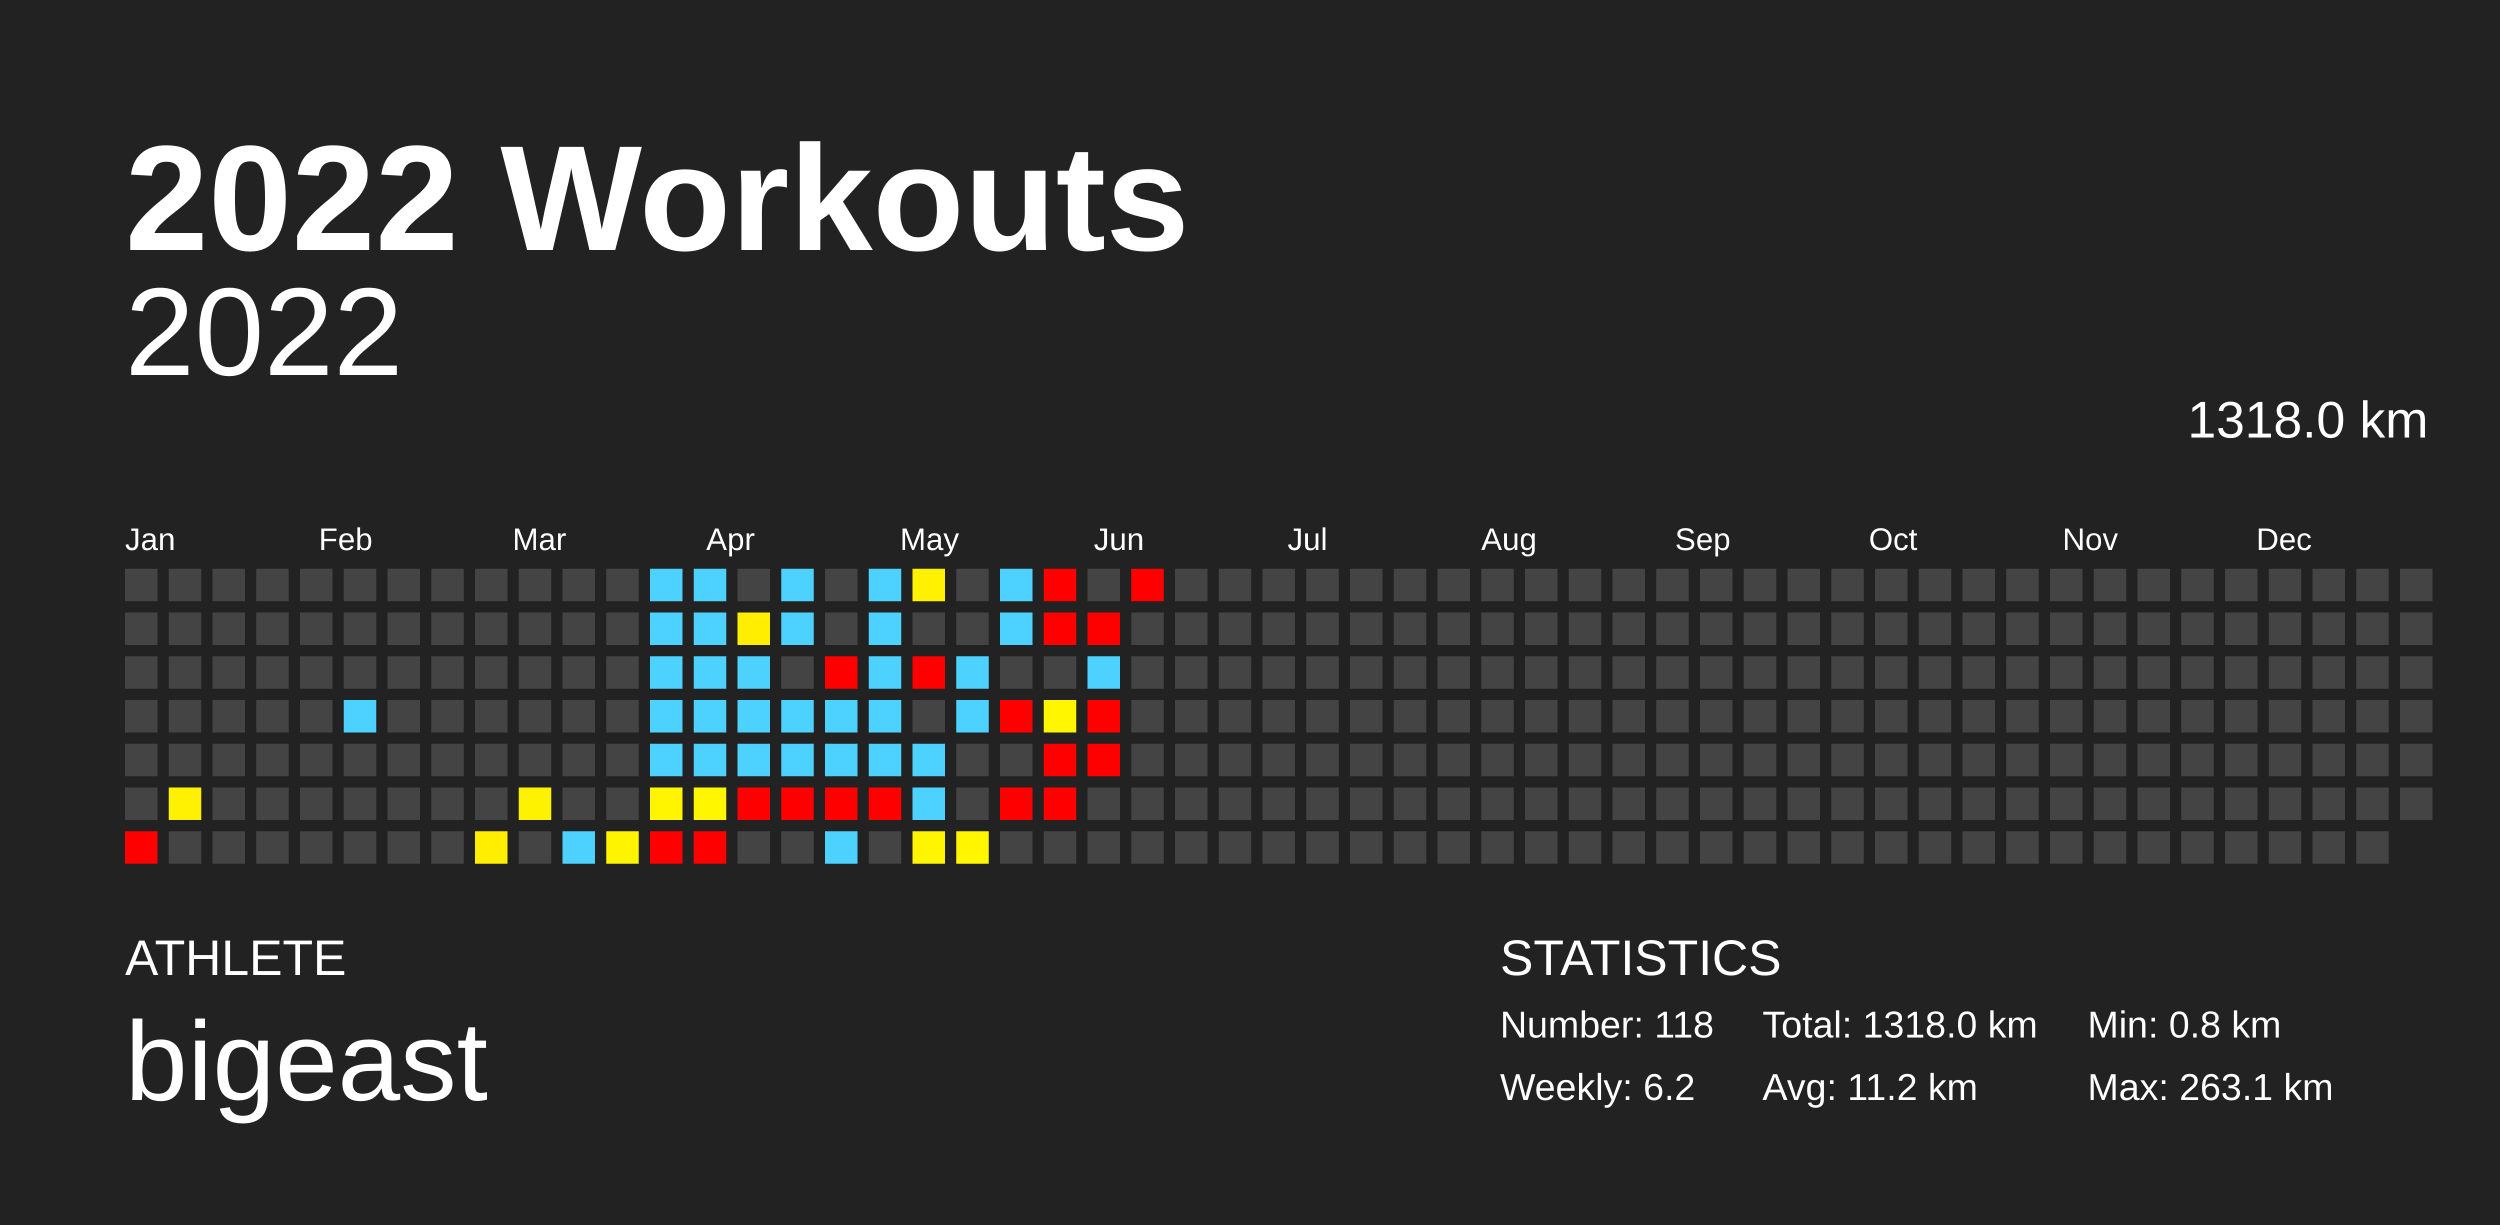
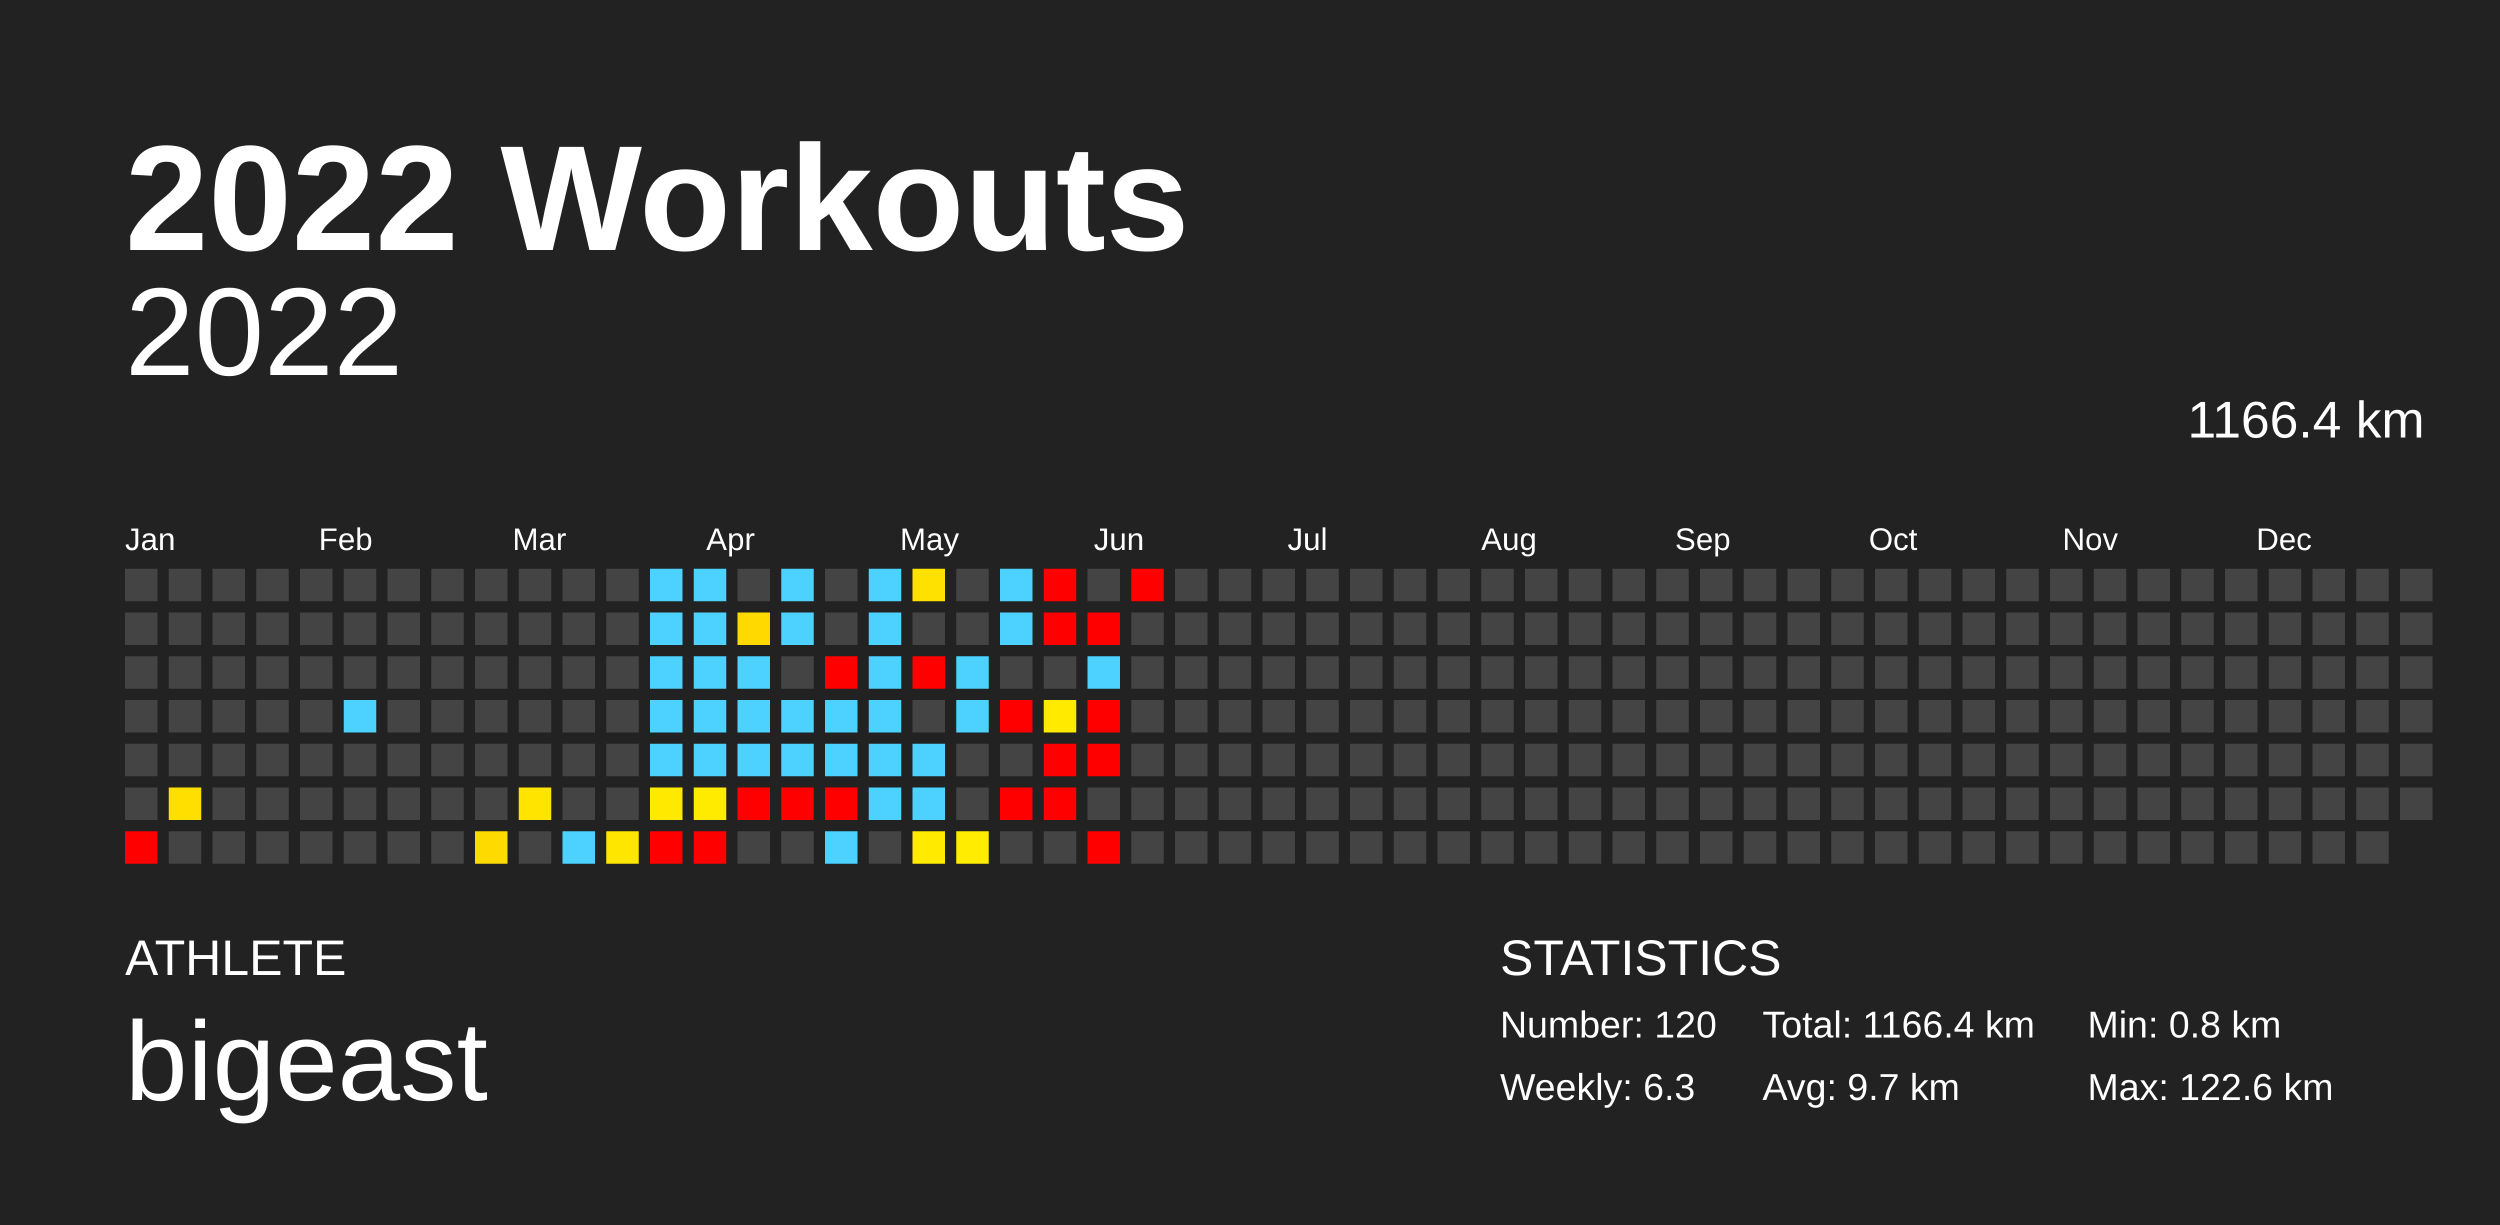
<svg xmlns="http://www.w3.org/2000/svg" baseProfile="full" height="98mm" version="1.1" viewBox="0,0,200,98" width="200mm">
  <defs />
  <rect fill="#222222" height="98" width="200" x="0" y="0" />
  <text fill="#FFFFFF" style="font-size:12px; font-family:Arial; font-weight:bold;" x="10" y="20">2022 Workouts</text>
  <text fill="#FFFFFF" style="font-size:4px; font-family:Arial" x="10" y="78">ATHLETE</text>
  <text fill="#FFFFFF" style="font-size:9px; font-family:Arial" x="10" y="88">bigeast</text>
  <text fill="#FFFFFF" style="font-size:4px; font-family:Arial" x="120" y="78">STATISTICS</text>
-   <text fill="#FFFFFF" style="font-size:3px; font-family:Arial" x="120" y="83">Number: 118</text>
-   <text fill="#FFFFFF" style="font-size:3px; font-family:Arial" x="120" y="88">Weekly: 6.2</text>
-   <text fill="#FFFFFF" style="font-size:3px; font-family:Arial" x="141" y="83">Total: 1318.0 km</text>
-   <text fill="#FFFFFF" style="font-size:3px; font-family:Arial" x="141" y="88">Avg: 11.2 km</text>
+   <text fill="#FFFFFF" style="font-size:3px; font-family:Arial" x="120" y="83">Number: 120</text>
+   <text fill="#FFFFFF" style="font-size:3px; font-family:Arial" x="120" y="88">Weekly: 6.3</text>
+   <text fill="#FFFFFF" style="font-size:3px; font-family:Arial" x="141" y="83">Total: 1166.4 km</text>
+   <text fill="#FFFFFF" style="font-size:3px; font-family:Arial" x="141" y="88">Avg: 9.7 km</text>
  <text fill="#FFFFFF" style="font-size:3px; font-family:Arial" x="167" y="83">Min: 0.8 km</text>
-   <text fill="#FFFFFF" style="font-size:3px; font-family:Arial" x="167" y="88">Max: 263.1 km</text>
+   <text fill="#FFFFFF" style="font-size:3px; font-family:Arial" x="167" y="88">Max: 122.6 km</text>
  <text alignment-baseline="hanging" fill="#FFFFFF" style="font-size:10.0px; font-family:Arial;" x="10" y="30">2022</text>
-   <text alignment-baseline="hanging" fill="#FFFFFF" style="font-size:4.125px; font-family:Arial;" x="175" y="35">1318.0 km</text>
+   <text alignment-baseline="hanging" fill="#FFFFFF" style="font-size:4.125px; font-family:Arial;" x="175" y="35">1166.4 km</text>
  <text fill="#FFFFFF" style="font-size:2.5px; font-family:Arial" x="10.0" y="44">Jan</text>
  <text fill="#FFFFFF" style="font-size:2.5px; font-family:Arial" x="25.5" y="44">Feb</text>
  <text fill="#FFFFFF" style="font-size:2.5px; font-family:Arial" x="41.0" y="44">Mar</text>
  <text fill="#FFFFFF" style="font-size:2.5px; font-family:Arial" x="56.5" y="44">Apr</text>
  <text fill="#FFFFFF" style="font-size:2.5px; font-family:Arial" x="72.0" y="44">May</text>
  <text fill="#FFFFFF" style="font-size:2.5px; font-family:Arial" x="87.5" y="44">Jun</text>
  <text fill="#FFFFFF" style="font-size:2.5px; font-family:Arial" x="103.0" y="44">Jul</text>
  <text fill="#FFFFFF" style="font-size:2.5px; font-family:Arial" x="118.5" y="44">Aug</text>
  <text fill="#FFFFFF" style="font-size:2.5px; font-family:Arial" x="134.0" y="44">Sep</text>
  <text fill="#FFFFFF" style="font-size:2.5px; font-family:Arial" x="149.5" y="44">Oct</text>
  <text fill="#FFFFFF" style="font-size:2.5px; font-family:Arial" x="165.0" y="44">Nov</text>
  <text fill="#FFFFFF" style="font-size:2.5px; font-family:Arial" x="180.5" y="44">Dec</text>
  <rect fill="#444444" height="2.6" width="2.6" x="10.0" y="45.5" />
  <rect fill="#444444" height="2.6" width="2.6" x="10.0" y="49.0" />
  <rect fill="#444444" height="2.6" width="2.6" x="10.0" y="52.5" />
  <rect fill="#444444" height="2.6" width="2.6" x="10.0" y="56.0" />
  <rect fill="#444444" height="2.6" width="2.6" x="10.0" y="59.5" />
  <rect fill="#444444" height="2.6" width="2.6" x="10.0" y="63.0" />
  <rect fill="red" height="2.6" width="2.6" x="10.0" y="66.5" />
  <rect fill="#444444" height="2.6" width="2.6" x="13.5" y="45.5" />
  <rect fill="#444444" height="2.6" width="2.6" x="13.5" y="49.0" />
  <rect fill="#444444" height="2.6" width="2.6" x="13.5" y="52.5" />
  <rect fill="#444444" height="2.6" width="2.6" x="13.5" y="56.0" />
  <rect fill="#444444" height="2.6" width="2.6" x="13.5" y="59.5" />
-   <rect fill="#fff100" height="2.6" width="2.6" x="13.5" y="63.0" />
+   <rect fill="#ffdf00" height="2.6" width="2.6" x="13.5" y="63.0" />
  <rect fill="#444444" height="2.6" width="2.6" x="13.5" y="66.5" />
  <rect fill="#444444" height="2.6" width="2.6" x="17.0" y="45.5" />
  <rect fill="#444444" height="2.6" width="2.6" x="17.0" y="49.0" />
  <rect fill="#444444" height="2.6" width="2.6" x="17.0" y="52.5" />
  <rect fill="#444444" height="2.6" width="2.6" x="17.0" y="56.0" />
  <rect fill="#444444" height="2.6" width="2.6" x="17.0" y="59.5" />
  <rect fill="#444444" height="2.6" width="2.6" x="17.0" y="63.0" />
  <rect fill="#444444" height="2.6" width="2.6" x="17.0" y="66.5" />
  <rect fill="#444444" height="2.6" width="2.6" x="20.5" y="45.5" />
  <rect fill="#444444" height="2.6" width="2.6" x="20.5" y="49.0" />
  <rect fill="#444444" height="2.6" width="2.6" x="20.5" y="52.5" />
  <rect fill="#444444" height="2.6" width="2.6" x="20.5" y="56.0" />
  <rect fill="#444444" height="2.6" width="2.6" x="20.5" y="59.5" />
  <rect fill="#444444" height="2.6" width="2.6" x="20.5" y="63.0" />
  <rect fill="#444444" height="2.6" width="2.6" x="20.5" y="66.5" />
  <rect fill="#444444" height="2.6" width="2.6" x="24.0" y="45.5" />
  <rect fill="#444444" height="2.6" width="2.6" x="24.0" y="49.0" />
  <rect fill="#444444" height="2.6" width="2.6" x="24.0" y="52.5" />
  <rect fill="#444444" height="2.6" width="2.6" x="24.0" y="56.0" />
  <rect fill="#444444" height="2.6" width="2.6" x="24.0" y="59.5" />
  <rect fill="#444444" height="2.6" width="2.6" x="24.0" y="63.0" />
  <rect fill="#444444" height="2.6" width="2.6" x="24.0" y="66.5" />
  <rect fill="#444444" height="2.6" width="2.6" x="27.5" y="45.5" />
  <rect fill="#444444" height="2.6" width="2.6" x="27.5" y="49.0" />
  <rect fill="#444444" height="2.6" width="2.6" x="27.5" y="52.5" />
  <rect fill="#4dd2ff" height="2.6" width="2.6" x="27.5" y="56.0" />
  <rect fill="#444444" height="2.6" width="2.6" x="27.5" y="59.5" />
  <rect fill="#444444" height="2.6" width="2.6" x="27.5" y="63.0" />
  <rect fill="#444444" height="2.6" width="2.6" x="27.5" y="66.5" />
  <rect fill="#444444" height="2.6" width="2.6" x="31.0" y="45.5" />
  <rect fill="#444444" height="2.6" width="2.6" x="31.0" y="49.0" />
  <rect fill="#444444" height="2.6" width="2.6" x="31.0" y="52.5" />
  <rect fill="#444444" height="2.6" width="2.6" x="31.0" y="56.0" />
  <rect fill="#444444" height="2.6" width="2.6" x="31.0" y="59.5" />
  <rect fill="#444444" height="2.6" width="2.6" x="31.0" y="63.0" />
  <rect fill="#444444" height="2.6" width="2.6" x="31.0" y="66.5" />
  <rect fill="#444444" height="2.6" width="2.6" x="34.5" y="45.5" />
  <rect fill="#444444" height="2.6" width="2.6" x="34.5" y="49.0" />
  <rect fill="#444444" height="2.6" width="2.6" x="34.5" y="52.5" />
  <rect fill="#444444" height="2.6" width="2.6" x="34.5" y="56.0" />
  <rect fill="#444444" height="2.6" width="2.6" x="34.5" y="59.5" />
  <rect fill="#444444" height="2.6" width="2.6" x="34.5" y="63.0" />
  <rect fill="#444444" height="2.6" width="2.6" x="34.5" y="66.5" />
  <rect fill="#444444" height="2.6" width="2.6" x="38.0" y="45.5" />
  <rect fill="#444444" height="2.6" width="2.6" x="38.0" y="49.0" />
  <rect fill="#444444" height="2.6" width="2.6" x="38.0" y="52.5" />
  <rect fill="#444444" height="2.6" width="2.6" x="38.0" y="56.0" />
  <rect fill="#444444" height="2.6" width="2.6" x="38.0" y="59.5" />
  <rect fill="#444444" height="2.6" width="2.6" x="38.0" y="63.0" />
-   <rect fill="#ffee00" height="2.6" width="2.6" x="38.0" y="66.5" />
+   <rect fill="#ffda00" height="2.6" width="2.6" x="38.0" y="66.5" />
  <rect fill="#444444" height="2.6" width="2.6" x="41.5" y="45.5" />
  <rect fill="#444444" height="2.6" width="2.6" x="41.5" y="49.0" />
  <rect fill="#444444" height="2.6" width="2.6" x="41.5" y="52.5" />
  <rect fill="#444444" height="2.6" width="2.6" x="41.5" y="56.0" />
  <rect fill="#444444" height="2.6" width="2.6" x="41.5" y="59.5" />
-   <rect fill="#fff200" height="2.6" width="2.6" x="41.5" y="63.0" />
+   <rect fill="#ffe400" height="2.6" width="2.6" x="41.5" y="63.0" />
  <rect fill="#444444" height="2.6" width="2.6" x="41.5" y="66.5" />
  <rect fill="#444444" height="2.6" width="2.6" x="45.0" y="45.5" />
  <rect fill="#444444" height="2.6" width="2.6" x="45.0" y="49.0" />
  <rect fill="#444444" height="2.6" width="2.6" x="45.0" y="52.5" />
  <rect fill="#444444" height="2.6" width="2.6" x="45.0" y="56.0" />
  <rect fill="#444444" height="2.6" width="2.6" x="45.0" y="59.5" />
  <rect fill="#444444" height="2.6" width="2.6" x="45.0" y="63.0" />
  <rect fill="#4dd2ff" height="2.6" width="2.6" x="45.0" y="66.5" />
  <rect fill="#444444" height="2.6" width="2.6" x="48.5" y="45.5" />
  <rect fill="#444444" height="2.6" width="2.6" x="48.5" y="49.0" />
  <rect fill="#444444" height="2.6" width="2.6" x="48.5" y="52.5" />
  <rect fill="#444444" height="2.6" width="2.6" x="48.5" y="56.0" />
  <rect fill="#444444" height="2.6" width="2.6" x="48.5" y="59.5" />
  <rect fill="#444444" height="2.6" width="2.6" x="48.5" y="63.0" />
-   <rect fill="#fff400" height="2.6" width="2.6" x="48.5" y="66.5" />
+   <rect fill="#ffe600" height="2.6" width="2.6" x="48.5" y="66.5" />
  <rect fill="#4dd2ff" height="2.6" width="2.6" x="52.0" y="45.5" />
  <rect fill="#4dd2ff" height="2.6" width="2.6" x="52.0" y="49.0" />
  <rect fill="#4dd2ff" height="2.6" width="2.6" x="52.0" y="52.5" />
  <rect fill="#4dd2ff" height="2.6" width="2.6" x="52.0" y="56.0" />
  <rect fill="#4dd2ff" height="2.6" width="2.6" x="52.0" y="59.5" />
-   <rect fill="#fff500" height="2.6" width="2.6" x="52.0" y="63.0" />
+   <rect fill="#ffe900" height="2.6" width="2.6" x="52.0" y="63.0" />
  <rect fill="red" height="2.6" width="2.6" x="52.0" y="66.5" />
  <rect fill="#4dd2ff" height="2.6" width="2.6" x="55.5" y="45.5" />
  <rect fill="#4dd2ff" height="2.6" width="2.6" x="55.5" y="49.0" />
  <rect fill="#4dd2ff" height="2.6" width="2.6" x="55.5" y="52.5" />
  <rect fill="#4dd2ff" height="2.6" width="2.6" x="55.5" y="56.0" />
  <rect fill="#4dd2ff" height="2.6" width="2.6" x="55.5" y="59.5" />
-   <rect fill="#fff600" height="2.6" width="2.6" x="55.5" y="63.0" />
+   <rect fill="#ffeb00" height="2.6" width="2.6" x="55.5" y="63.0" />
  <rect fill="red" height="2.6" width="2.6" x="55.5" y="66.5" />
  <rect fill="#444444" height="2.6" width="2.6" x="59.0" y="45.5" />
-   <rect fill="#ffee00" height="2.6" width="2.6" x="59.0" y="49.0" />
+   <rect fill="#ffd900" height="2.6" width="2.6" x="59.0" y="49.0" />
  <rect fill="#4dd2ff" height="2.6" width="2.6" x="59.0" y="52.5" />
  <rect fill="#4dd2ff" height="2.6" width="2.6" x="59.0" y="56.0" />
  <rect fill="#4dd2ff" height="2.6" width="2.6" x="59.0" y="59.5" />
  <rect fill="red" height="2.6" width="2.6" x="59.0" y="63.0" />
  <rect fill="#444444" height="2.6" width="2.6" x="59.0" y="66.5" />
  <rect fill="#4dd2ff" height="2.6" width="2.6" x="62.5" y="45.5" />
  <rect fill="#4dd2ff" height="2.6" width="2.6" x="62.5" y="49.0" />
  <rect fill="#444444" height="2.6" width="2.6" x="62.5" y="52.5" />
  <rect fill="#4dd2ff" height="2.6" width="2.6" x="62.5" y="56.0" />
  <rect fill="#4dd2ff" height="2.6" width="2.6" x="62.5" y="59.5" />
  <rect fill="red" height="2.6" width="2.6" x="62.5" y="63.0" />
  <rect fill="#444444" height="2.6" width="2.6" x="62.5" y="66.5" />
  <rect fill="#444444" height="2.6" width="2.6" x="66.0" y="45.5" />
  <rect fill="#444444" height="2.6" width="2.6" x="66.0" y="49.0" />
  <rect fill="red" height="2.6" width="2.6" x="66.0" y="52.5" />
  <rect fill="#4dd2ff" height="2.6" width="2.6" x="66.0" y="56.0" />
  <rect fill="#4dd2ff" height="2.6" width="2.6" x="66.0" y="59.5" />
  <rect fill="red" height="2.6" width="2.6" x="66.0" y="63.0" />
  <rect fill="#4dd2ff" height="2.6" width="2.6" x="66.0" y="66.5" />
  <rect fill="#4dd2ff" height="2.6" width="2.6" x="69.5" y="45.5" />
  <rect fill="#4dd2ff" height="2.6" width="2.6" x="69.5" y="49.0" />
  <rect fill="#4dd2ff" height="2.6" width="2.6" x="69.5" y="52.5" />
  <rect fill="#4dd2ff" height="2.6" width="2.6" x="69.5" y="56.0" />
  <rect fill="#4dd2ff" height="2.6" width="2.6" x="69.5" y="59.5" />
-   <rect fill="red" height="2.6" width="2.6" x="69.5" y="63.0" />
+   <rect fill="#4dd2ff" height="2.6" width="2.6" x="69.5" y="63.0" />
  <rect fill="#444444" height="2.6" width="2.6" x="69.5" y="66.5" />
-   <rect fill="#fff100" height="2.6" width="2.6" x="73.0" y="45.5" />
+   <rect fill="#ffe100" height="2.6" width="2.6" x="73.0" y="45.5" />
  <rect fill="#444444" height="2.6" width="2.6" x="73.0" y="49.0" />
  <rect fill="red" height="2.6" width="2.6" x="73.0" y="52.5" />
  <rect fill="#444444" height="2.6" width="2.6" x="73.0" y="56.0" />
  <rect fill="#4dd2ff" height="2.6" width="2.6" x="73.0" y="59.5" />
  <rect fill="#4dd2ff" height="2.6" width="2.6" x="73.0" y="63.0" />
-   <rect fill="#fff500" height="2.6" width="2.6" x="73.0" y="66.5" />
+   <rect fill="#ffea00" height="2.6" width="2.6" x="73.0" y="66.5" />
  <rect fill="#444444" height="2.6" width="2.6" x="76.5" y="45.5" />
  <rect fill="#444444" height="2.6" width="2.6" x="76.5" y="49.0" />
  <rect fill="#4dd2ff" height="2.6" width="2.6" x="76.5" y="52.5" />
  <rect fill="#4dd2ff" height="2.6" width="2.6" x="76.5" y="56.0" />
  <rect fill="#444444" height="2.6" width="2.6" x="76.5" y="59.5" />
  <rect fill="#444444" height="2.6" width="2.6" x="76.5" y="63.0" />
-   <rect fill="#fff600" height="2.6" width="2.6" x="76.5" y="66.5" />
+   <rect fill="#ffec00" height="2.6" width="2.6" x="76.5" y="66.5" />
  <rect fill="#4dd2ff" height="2.6" width="2.6" x="80.0" y="45.5" />
  <rect fill="#4dd2ff" height="2.6" width="2.6" x="80.0" y="49.0" />
  <rect fill="#444444" height="2.6" width="2.6" x="80.0" y="52.5" />
  <rect fill="red" height="2.6" width="2.6" x="80.0" y="56.0" />
  <rect fill="#444444" height="2.6" width="2.6" x="80.0" y="59.5" />
  <rect fill="red" height="2.6" width="2.6" x="80.0" y="63.0" />
  <rect fill="#444444" height="2.6" width="2.6" x="80.0" y="66.5" />
  <rect fill="red" height="2.6" width="2.6" x="83.5" y="45.5" />
  <rect fill="red" height="2.6" width="2.6" x="83.5" y="49.0" />
  <rect fill="#444444" height="2.6" width="2.6" x="83.5" y="52.5" />
-   <rect fill="#fff600" height="2.6" width="2.6" x="83.5" y="56.0" />
+   <rect fill="#ffea00" height="2.6" width="2.6" x="83.5" y="56.0" />
  <rect fill="red" height="2.6" width="2.6" x="83.5" y="59.5" />
  <rect fill="red" height="2.6" width="2.6" x="83.5" y="63.0" />
  <rect fill="#444444" height="2.6" width="2.6" x="83.5" y="66.5" />
  <rect fill="#444444" height="2.6" width="2.6" x="87.0" y="45.5" />
  <rect fill="red" height="2.6" width="2.6" x="87.0" y="49.0" />
  <rect fill="#4dd2ff" height="2.6" width="2.6" x="87.0" y="52.5" />
  <rect fill="red" height="2.6" width="2.6" x="87.0" y="56.0" />
  <rect fill="red" height="2.6" width="2.6" x="87.0" y="59.5" />
  <rect fill="#444444" height="2.6" width="2.6" x="87.0" y="63.0" />
-   <rect fill="#444444" height="2.6" width="2.6" x="87.0" y="66.5" />
+   <rect fill="red" height="2.6" width="2.6" x="87.0" y="66.5" />
  <rect fill="red" height="2.6" width="2.6" x="90.5" y="45.5" />
  <rect fill="#444444" height="2.6" width="2.6" x="90.5" y="49.0" />
  <rect fill="#444444" height="2.6" width="2.6" x="90.5" y="52.5" />
  <rect fill="#444444" height="2.6" width="2.6" x="90.5" y="56.0" />
  <rect fill="#444444" height="2.6" width="2.6" x="90.5" y="59.5" />
  <rect fill="#444444" height="2.6" width="2.6" x="90.5" y="63.0" />
  <rect fill="#444444" height="2.6" width="2.6" x="90.5" y="66.5" />
  <rect fill="#444444" height="2.6" width="2.6" x="94.0" y="45.5" />
  <rect fill="#444444" height="2.6" width="2.6" x="94.0" y="49.0" />
  <rect fill="#444444" height="2.6" width="2.6" x="94.0" y="52.5" />
  <rect fill="#444444" height="2.6" width="2.6" x="94.0" y="56.0" />
  <rect fill="#444444" height="2.6" width="2.6" x="94.0" y="59.5" />
  <rect fill="#444444" height="2.6" width="2.6" x="94.0" y="63.0" />
  <rect fill="#444444" height="2.6" width="2.6" x="94.0" y="66.5" />
  <rect fill="#444444" height="2.6" width="2.6" x="97.5" y="45.5" />
  <rect fill="#444444" height="2.6" width="2.6" x="97.5" y="49.0" />
  <rect fill="#444444" height="2.6" width="2.6" x="97.5" y="52.5" />
  <rect fill="#444444" height="2.6" width="2.6" x="97.5" y="56.0" />
  <rect fill="#444444" height="2.6" width="2.6" x="97.5" y="59.5" />
  <rect fill="#444444" height="2.6" width="2.6" x="97.5" y="63.0" />
  <rect fill="#444444" height="2.6" width="2.6" x="97.5" y="66.5" />
  <rect fill="#444444" height="2.6" width="2.6" x="101.0" y="45.5" />
  <rect fill="#444444" height="2.6" width="2.6" x="101.0" y="49.0" />
  <rect fill="#444444" height="2.6" width="2.6" x="101.0" y="52.5" />
  <rect fill="#444444" height="2.6" width="2.6" x="101.0" y="56.0" />
  <rect fill="#444444" height="2.6" width="2.6" x="101.0" y="59.5" />
  <rect fill="#444444" height="2.6" width="2.6" x="101.0" y="63.0" />
  <rect fill="#444444" height="2.6" width="2.6" x="101.0" y="66.5" />
  <rect fill="#444444" height="2.6" width="2.6" x="104.5" y="45.5" />
  <rect fill="#444444" height="2.6" width="2.6" x="104.5" y="49.0" />
  <rect fill="#444444" height="2.6" width="2.6" x="104.5" y="52.5" />
  <rect fill="#444444" height="2.6" width="2.6" x="104.5" y="56.0" />
  <rect fill="#444444" height="2.6" width="2.6" x="104.5" y="59.5" />
  <rect fill="#444444" height="2.6" width="2.6" x="104.5" y="63.0" />
  <rect fill="#444444" height="2.6" width="2.6" x="104.5" y="66.5" />
  <rect fill="#444444" height="2.6" width="2.6" x="108.0" y="45.5" />
  <rect fill="#444444" height="2.6" width="2.6" x="108.0" y="49.0" />
  <rect fill="#444444" height="2.6" width="2.6" x="108.0" y="52.5" />
  <rect fill="#444444" height="2.6" width="2.6" x="108.0" y="56.0" />
  <rect fill="#444444" height="2.6" width="2.6" x="108.0" y="59.5" />
  <rect fill="#444444" height="2.6" width="2.6" x="108.0" y="63.0" />
  <rect fill="#444444" height="2.6" width="2.6" x="108.0" y="66.5" />
  <rect fill="#444444" height="2.6" width="2.6" x="111.5" y="45.5" />
  <rect fill="#444444" height="2.6" width="2.6" x="111.5" y="49.0" />
  <rect fill="#444444" height="2.6" width="2.6" x="111.5" y="52.5" />
  <rect fill="#444444" height="2.6" width="2.6" x="111.5" y="56.0" />
  <rect fill="#444444" height="2.6" width="2.6" x="111.5" y="59.5" />
  <rect fill="#444444" height="2.6" width="2.6" x="111.5" y="63.0" />
  <rect fill="#444444" height="2.6" width="2.6" x="111.5" y="66.5" />
  <rect fill="#444444" height="2.6" width="2.6" x="115.0" y="45.5" />
  <rect fill="#444444" height="2.6" width="2.6" x="115.0" y="49.0" />
  <rect fill="#444444" height="2.6" width="2.6" x="115.0" y="52.5" />
  <rect fill="#444444" height="2.6" width="2.6" x="115.0" y="56.0" />
  <rect fill="#444444" height="2.6" width="2.6" x="115.0" y="59.5" />
  <rect fill="#444444" height="2.6" width="2.6" x="115.0" y="63.0" />
  <rect fill="#444444" height="2.6" width="2.6" x="115.0" y="66.5" />
  <rect fill="#444444" height="2.6" width="2.6" x="118.5" y="45.5" />
  <rect fill="#444444" height="2.6" width="2.6" x="118.5" y="49.0" />
  <rect fill="#444444" height="2.6" width="2.6" x="118.5" y="52.5" />
  <rect fill="#444444" height="2.6" width="2.6" x="118.5" y="56.0" />
  <rect fill="#444444" height="2.6" width="2.6" x="118.5" y="59.5" />
  <rect fill="#444444" height="2.6" width="2.6" x="118.5" y="63.0" />
  <rect fill="#444444" height="2.6" width="2.6" x="118.5" y="66.5" />
  <rect fill="#444444" height="2.6" width="2.6" x="122.0" y="45.5" />
  <rect fill="#444444" height="2.6" width="2.6" x="122.0" y="49.0" />
  <rect fill="#444444" height="2.6" width="2.6" x="122.0" y="52.5" />
  <rect fill="#444444" height="2.6" width="2.6" x="122.0" y="56.0" />
  <rect fill="#444444" height="2.6" width="2.6" x="122.0" y="59.5" />
  <rect fill="#444444" height="2.6" width="2.6" x="122.0" y="63.0" />
  <rect fill="#444444" height="2.6" width="2.6" x="122.0" y="66.5" />
  <rect fill="#444444" height="2.6" width="2.6" x="125.5" y="45.5" />
  <rect fill="#444444" height="2.6" width="2.6" x="125.5" y="49.0" />
  <rect fill="#444444" height="2.6" width="2.6" x="125.5" y="52.5" />
  <rect fill="#444444" height="2.6" width="2.6" x="125.5" y="56.0" />
  <rect fill="#444444" height="2.6" width="2.6" x="125.5" y="59.5" />
  <rect fill="#444444" height="2.6" width="2.6" x="125.5" y="63.0" />
  <rect fill="#444444" height="2.6" width="2.6" x="125.5" y="66.5" />
  <rect fill="#444444" height="2.6" width="2.6" x="129.0" y="45.5" />
  <rect fill="#444444" height="2.6" width="2.6" x="129.0" y="49.0" />
  <rect fill="#444444" height="2.6" width="2.6" x="129.0" y="52.5" />
  <rect fill="#444444" height="2.6" width="2.6" x="129.0" y="56.0" />
  <rect fill="#444444" height="2.6" width="2.6" x="129.0" y="59.5" />
  <rect fill="#444444" height="2.6" width="2.6" x="129.0" y="63.0" />
  <rect fill="#444444" height="2.6" width="2.6" x="129.0" y="66.5" />
  <rect fill="#444444" height="2.6" width="2.6" x="132.5" y="45.5" />
  <rect fill="#444444" height="2.6" width="2.6" x="132.5" y="49.0" />
  <rect fill="#444444" height="2.6" width="2.6" x="132.5" y="52.5" />
  <rect fill="#444444" height="2.6" width="2.6" x="132.5" y="56.0" />
  <rect fill="#444444" height="2.6" width="2.6" x="132.5" y="59.5" />
  <rect fill="#444444" height="2.6" width="2.6" x="132.5" y="63.0" />
  <rect fill="#444444" height="2.6" width="2.6" x="132.5" y="66.5" />
  <rect fill="#444444" height="2.6" width="2.6" x="136.0" y="45.5" />
  <rect fill="#444444" height="2.6" width="2.6" x="136.0" y="49.0" />
  <rect fill="#444444" height="2.6" width="2.6" x="136.0" y="52.5" />
  <rect fill="#444444" height="2.6" width="2.6" x="136.0" y="56.0" />
  <rect fill="#444444" height="2.6" width="2.6" x="136.0" y="59.5" />
  <rect fill="#444444" height="2.6" width="2.6" x="136.0" y="63.0" />
  <rect fill="#444444" height="2.6" width="2.6" x="136.0" y="66.5" />
  <rect fill="#444444" height="2.6" width="2.6" x="139.5" y="45.5" />
  <rect fill="#444444" height="2.6" width="2.6" x="139.5" y="49.0" />
  <rect fill="#444444" height="2.6" width="2.6" x="139.5" y="52.5" />
  <rect fill="#444444" height="2.6" width="2.6" x="139.5" y="56.0" />
  <rect fill="#444444" height="2.6" width="2.6" x="139.5" y="59.5" />
  <rect fill="#444444" height="2.6" width="2.6" x="139.5" y="63.0" />
  <rect fill="#444444" height="2.6" width="2.6" x="139.5" y="66.5" />
  <rect fill="#444444" height="2.6" width="2.6" x="143.0" y="45.5" />
  <rect fill="#444444" height="2.6" width="2.6" x="143.0" y="49.0" />
  <rect fill="#444444" height="2.6" width="2.6" x="143.0" y="52.5" />
  <rect fill="#444444" height="2.6" width="2.6" x="143.0" y="56.0" />
  <rect fill="#444444" height="2.6" width="2.6" x="143.0" y="59.5" />
  <rect fill="#444444" height="2.6" width="2.6" x="143.0" y="63.0" />
  <rect fill="#444444" height="2.6" width="2.6" x="143.0" y="66.5" />
  <rect fill="#444444" height="2.6" width="2.6" x="146.5" y="45.5" />
  <rect fill="#444444" height="2.6" width="2.6" x="146.5" y="49.0" />
  <rect fill="#444444" height="2.6" width="2.6" x="146.5" y="52.5" />
  <rect fill="#444444" height="2.6" width="2.6" x="146.5" y="56.0" />
  <rect fill="#444444" height="2.6" width="2.6" x="146.5" y="59.5" />
  <rect fill="#444444" height="2.6" width="2.6" x="146.5" y="63.0" />
  <rect fill="#444444" height="2.6" width="2.6" x="146.5" y="66.5" />
  <rect fill="#444444" height="2.6" width="2.6" x="150.0" y="45.5" />
  <rect fill="#444444" height="2.6" width="2.6" x="150.0" y="49.0" />
  <rect fill="#444444" height="2.6" width="2.6" x="150.0" y="52.5" />
  <rect fill="#444444" height="2.6" width="2.6" x="150.0" y="56.0" />
  <rect fill="#444444" height="2.6" width="2.6" x="150.0" y="59.5" />
  <rect fill="#444444" height="2.6" width="2.6" x="150.0" y="63.0" />
  <rect fill="#444444" height="2.6" width="2.6" x="150.0" y="66.5" />
  <rect fill="#444444" height="2.6" width="2.6" x="153.5" y="45.5" />
  <rect fill="#444444" height="2.6" width="2.6" x="153.5" y="49.0" />
  <rect fill="#444444" height="2.6" width="2.6" x="153.5" y="52.5" />
  <rect fill="#444444" height="2.6" width="2.6" x="153.5" y="56.0" />
  <rect fill="#444444" height="2.6" width="2.6" x="153.5" y="59.5" />
  <rect fill="#444444" height="2.6" width="2.6" x="153.5" y="63.0" />
  <rect fill="#444444" height="2.6" width="2.6" x="153.5" y="66.5" />
  <rect fill="#444444" height="2.6" width="2.6" x="157.0" y="45.5" />
  <rect fill="#444444" height="2.6" width="2.6" x="157.0" y="49.0" />
  <rect fill="#444444" height="2.6" width="2.6" x="157.0" y="52.5" />
  <rect fill="#444444" height="2.6" width="2.6" x="157.0" y="56.0" />
  <rect fill="#444444" height="2.6" width="2.6" x="157.0" y="59.5" />
  <rect fill="#444444" height="2.6" width="2.6" x="157.0" y="63.0" />
  <rect fill="#444444" height="2.6" width="2.6" x="157.0" y="66.5" />
  <rect fill="#444444" height="2.6" width="2.6" x="160.5" y="45.5" />
  <rect fill="#444444" height="2.6" width="2.6" x="160.5" y="49.0" />
  <rect fill="#444444" height="2.6" width="2.6" x="160.5" y="52.5" />
  <rect fill="#444444" height="2.6" width="2.6" x="160.5" y="56.0" />
  <rect fill="#444444" height="2.6" width="2.6" x="160.5" y="59.5" />
  <rect fill="#444444" height="2.6" width="2.6" x="160.5" y="63.0" />
  <rect fill="#444444" height="2.6" width="2.6" x="160.5" y="66.5" />
  <rect fill="#444444" height="2.6" width="2.6" x="164.0" y="45.5" />
  <rect fill="#444444" height="2.6" width="2.6" x="164.0" y="49.0" />
  <rect fill="#444444" height="2.6" width="2.6" x="164.0" y="52.5" />
  <rect fill="#444444" height="2.6" width="2.6" x="164.0" y="56.0" />
  <rect fill="#444444" height="2.6" width="2.6" x="164.0" y="59.5" />
  <rect fill="#444444" height="2.6" width="2.6" x="164.0" y="63.0" />
  <rect fill="#444444" height="2.6" width="2.6" x="164.0" y="66.5" />
  <rect fill="#444444" height="2.6" width="2.6" x="167.5" y="45.5" />
  <rect fill="#444444" height="2.6" width="2.6" x="167.5" y="49.0" />
  <rect fill="#444444" height="2.6" width="2.6" x="167.5" y="52.5" />
  <rect fill="#444444" height="2.6" width="2.6" x="167.5" y="56.0" />
  <rect fill="#444444" height="2.6" width="2.6" x="167.5" y="59.5" />
  <rect fill="#444444" height="2.6" width="2.6" x="167.5" y="63.0" />
  <rect fill="#444444" height="2.6" width="2.6" x="167.5" y="66.5" />
  <rect fill="#444444" height="2.6" width="2.6" x="171.0" y="45.5" />
  <rect fill="#444444" height="2.6" width="2.6" x="171.0" y="49.0" />
  <rect fill="#444444" height="2.6" width="2.6" x="171.0" y="52.5" />
  <rect fill="#444444" height="2.6" width="2.6" x="171.0" y="56.0" />
  <rect fill="#444444" height="2.6" width="2.6" x="171.0" y="59.5" />
  <rect fill="#444444" height="2.6" width="2.6" x="171.0" y="63.0" />
  <rect fill="#444444" height="2.6" width="2.6" x="171.0" y="66.5" />
  <rect fill="#444444" height="2.6" width="2.6" x="174.5" y="45.5" />
  <rect fill="#444444" height="2.6" width="2.6" x="174.5" y="49.0" />
  <rect fill="#444444" height="2.6" width="2.6" x="174.5" y="52.5" />
  <rect fill="#444444" height="2.6" width="2.6" x="174.5" y="56.0" />
  <rect fill="#444444" height="2.6" width="2.6" x="174.5" y="59.5" />
  <rect fill="#444444" height="2.6" width="2.6" x="174.5" y="63.0" />
  <rect fill="#444444" height="2.6" width="2.6" x="174.5" y="66.5" />
  <rect fill="#444444" height="2.6" width="2.6" x="178.0" y="45.5" />
  <rect fill="#444444" height="2.6" width="2.6" x="178.0" y="49.0" />
  <rect fill="#444444" height="2.6" width="2.6" x="178.0" y="52.5" />
  <rect fill="#444444" height="2.6" width="2.6" x="178.0" y="56.0" />
  <rect fill="#444444" height="2.6" width="2.6" x="178.0" y="59.5" />
  <rect fill="#444444" height="2.6" width="2.6" x="178.0" y="63.0" />
  <rect fill="#444444" height="2.6" width="2.6" x="178.0" y="66.5" />
  <rect fill="#444444" height="2.6" width="2.6" x="181.5" y="45.5" />
  <rect fill="#444444" height="2.6" width="2.6" x="181.5" y="49.0" />
  <rect fill="#444444" height="2.6" width="2.6" x="181.5" y="52.5" />
  <rect fill="#444444" height="2.6" width="2.6" x="181.5" y="56.0" />
  <rect fill="#444444" height="2.6" width="2.6" x="181.5" y="59.5" />
  <rect fill="#444444" height="2.6" width="2.6" x="181.5" y="63.0" />
  <rect fill="#444444" height="2.6" width="2.6" x="181.5" y="66.5" />
  <rect fill="#444444" height="2.6" width="2.6" x="185.0" y="45.5" />
  <rect fill="#444444" height="2.6" width="2.6" x="185.0" y="49.0" />
  <rect fill="#444444" height="2.6" width="2.6" x="185.0" y="52.5" />
  <rect fill="#444444" height="2.6" width="2.6" x="185.0" y="56.0" />
  <rect fill="#444444" height="2.6" width="2.6" x="185.0" y="59.5" />
  <rect fill="#444444" height="2.6" width="2.6" x="185.0" y="63.0" />
  <rect fill="#444444" height="2.6" width="2.6" x="185.0" y="66.5" />
  <rect fill="#444444" height="2.6" width="2.6" x="188.5" y="45.5" />
  <rect fill="#444444" height="2.6" width="2.6" x="188.5" y="49.0" />
  <rect fill="#444444" height="2.6" width="2.6" x="188.5" y="52.5" />
  <rect fill="#444444" height="2.6" width="2.6" x="188.5" y="56.0" />
  <rect fill="#444444" height="2.6" width="2.6" x="188.5" y="59.5" />
  <rect fill="#444444" height="2.6" width="2.6" x="188.5" y="63.0" />
  <rect fill="#444444" height="2.6" width="2.6" x="188.5" y="66.5" />
  <rect fill="#444444" height="2.6" width="2.6" x="192.0" y="45.5" />
  <rect fill="#444444" height="2.6" width="2.6" x="192.0" y="49.0" />
  <rect fill="#444444" height="2.6" width="2.6" x="192.0" y="52.5" />
  <rect fill="#444444" height="2.6" width="2.6" x="192.0" y="56.0" />
  <rect fill="#444444" height="2.6" width="2.6" x="192.0" y="59.5" />
  <rect fill="#444444" height="2.6" width="2.6" x="192.0" y="63.0" />
</svg>
